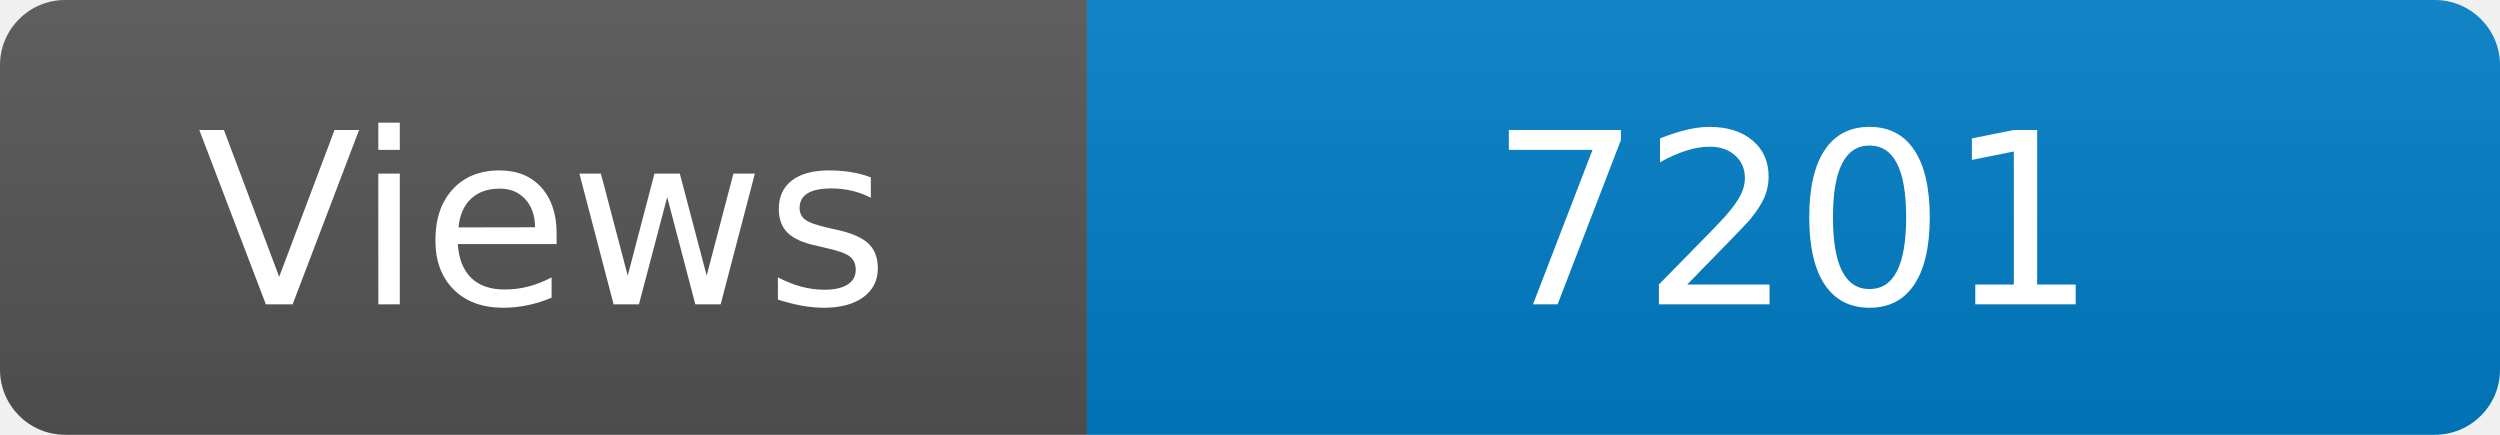
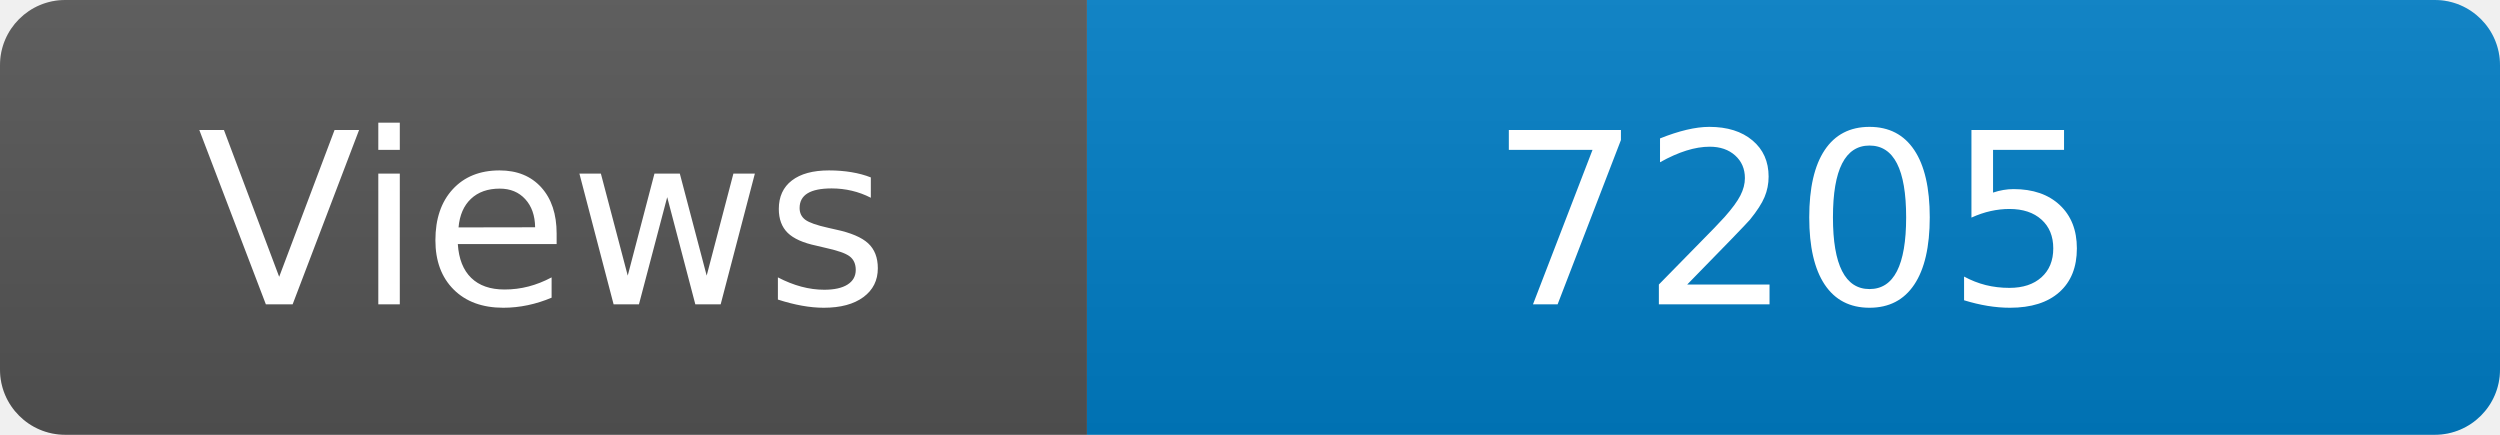
<svg xmlns="http://www.w3.org/2000/svg" width="115" height="20" role="img" aria-label="Maintained?: yes">
  <linearGradient id="s" x2="0" y2="100%">
    <stop offset="0" stop-color="#bbb" stop-opacity=".1" />
    <stop offset="1" stop-opacity=".1" />
  </linearGradient>
  <clipPath id="r">
    <rect width="115" height="20" rx="3" fill="#fff" />
  </clipPath>
  <g clip-path="url(#r)">
    <rect width="50" height="20" fill="#555" />
    <rect x="50" width="160" height="20" fill="#007ec6" />
    <rect width="115" height="20" fill="url(#s)" />
  </g>
  <g fill="#fff" text-anchor="middle" font-family="Verdana,Geneva,DejaVu Sans,sans-serif" font-size="110">
    <text x="250" y="140" transform="scale(.1)" fill="#fff">Views</text>
-     <text x="825" y="140" transform="scale(.1)" fill="#fff">7201</text>
+     <text x="825" y="140" transform="scale(.1)" fill="#fff">7205</text>
  </g>
</svg>
